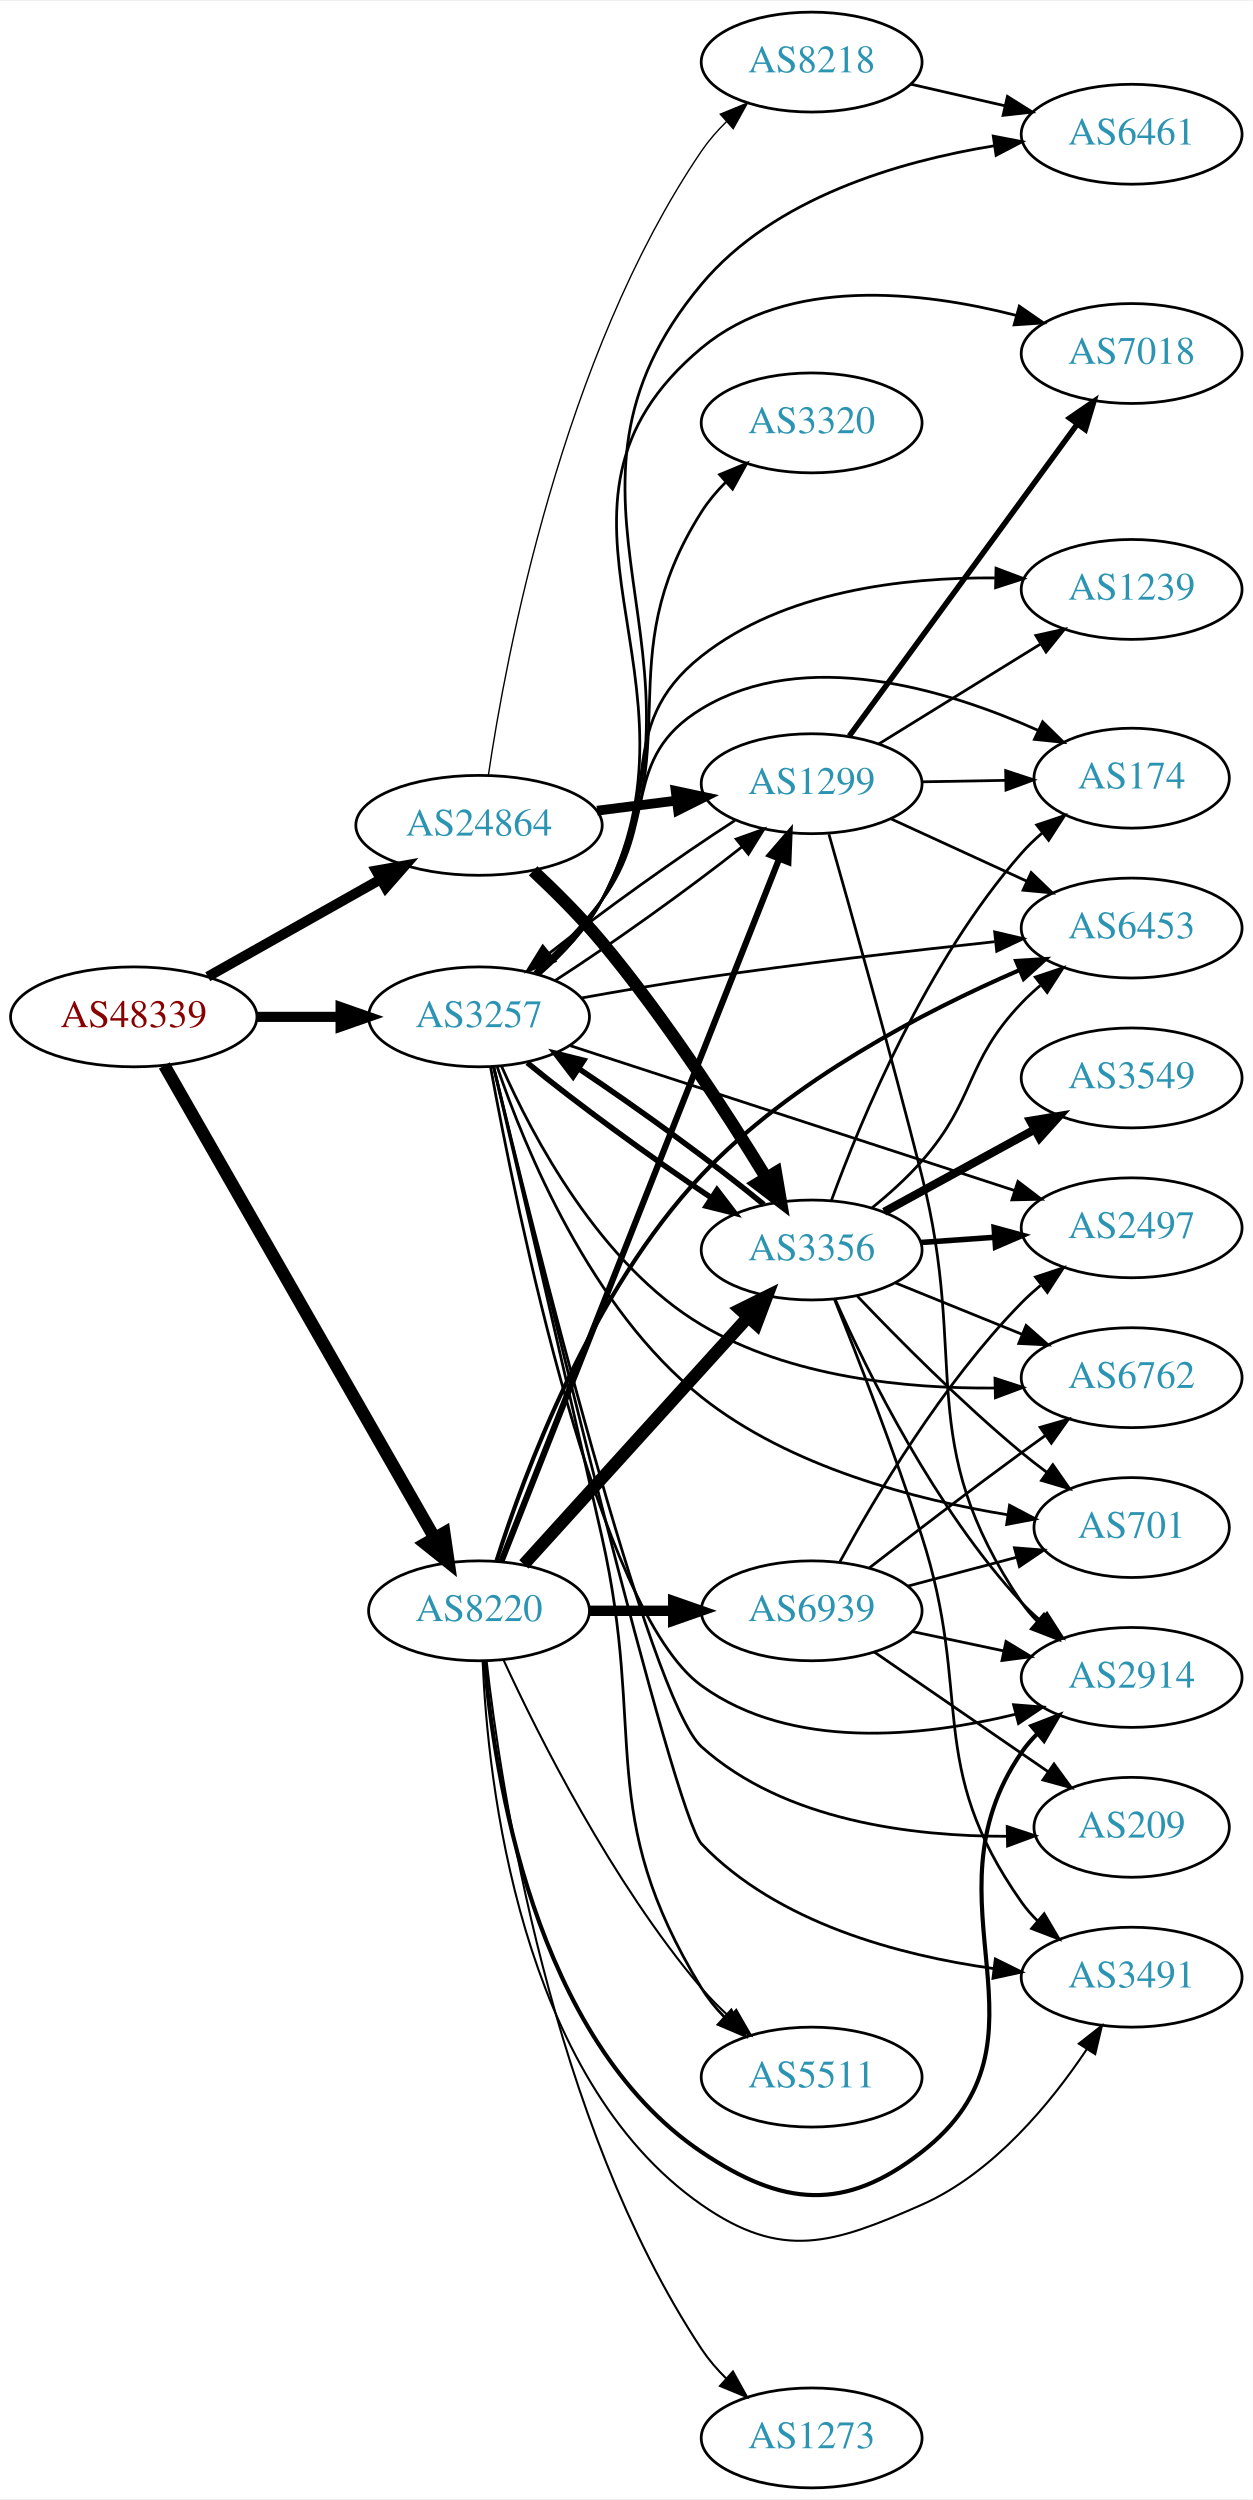
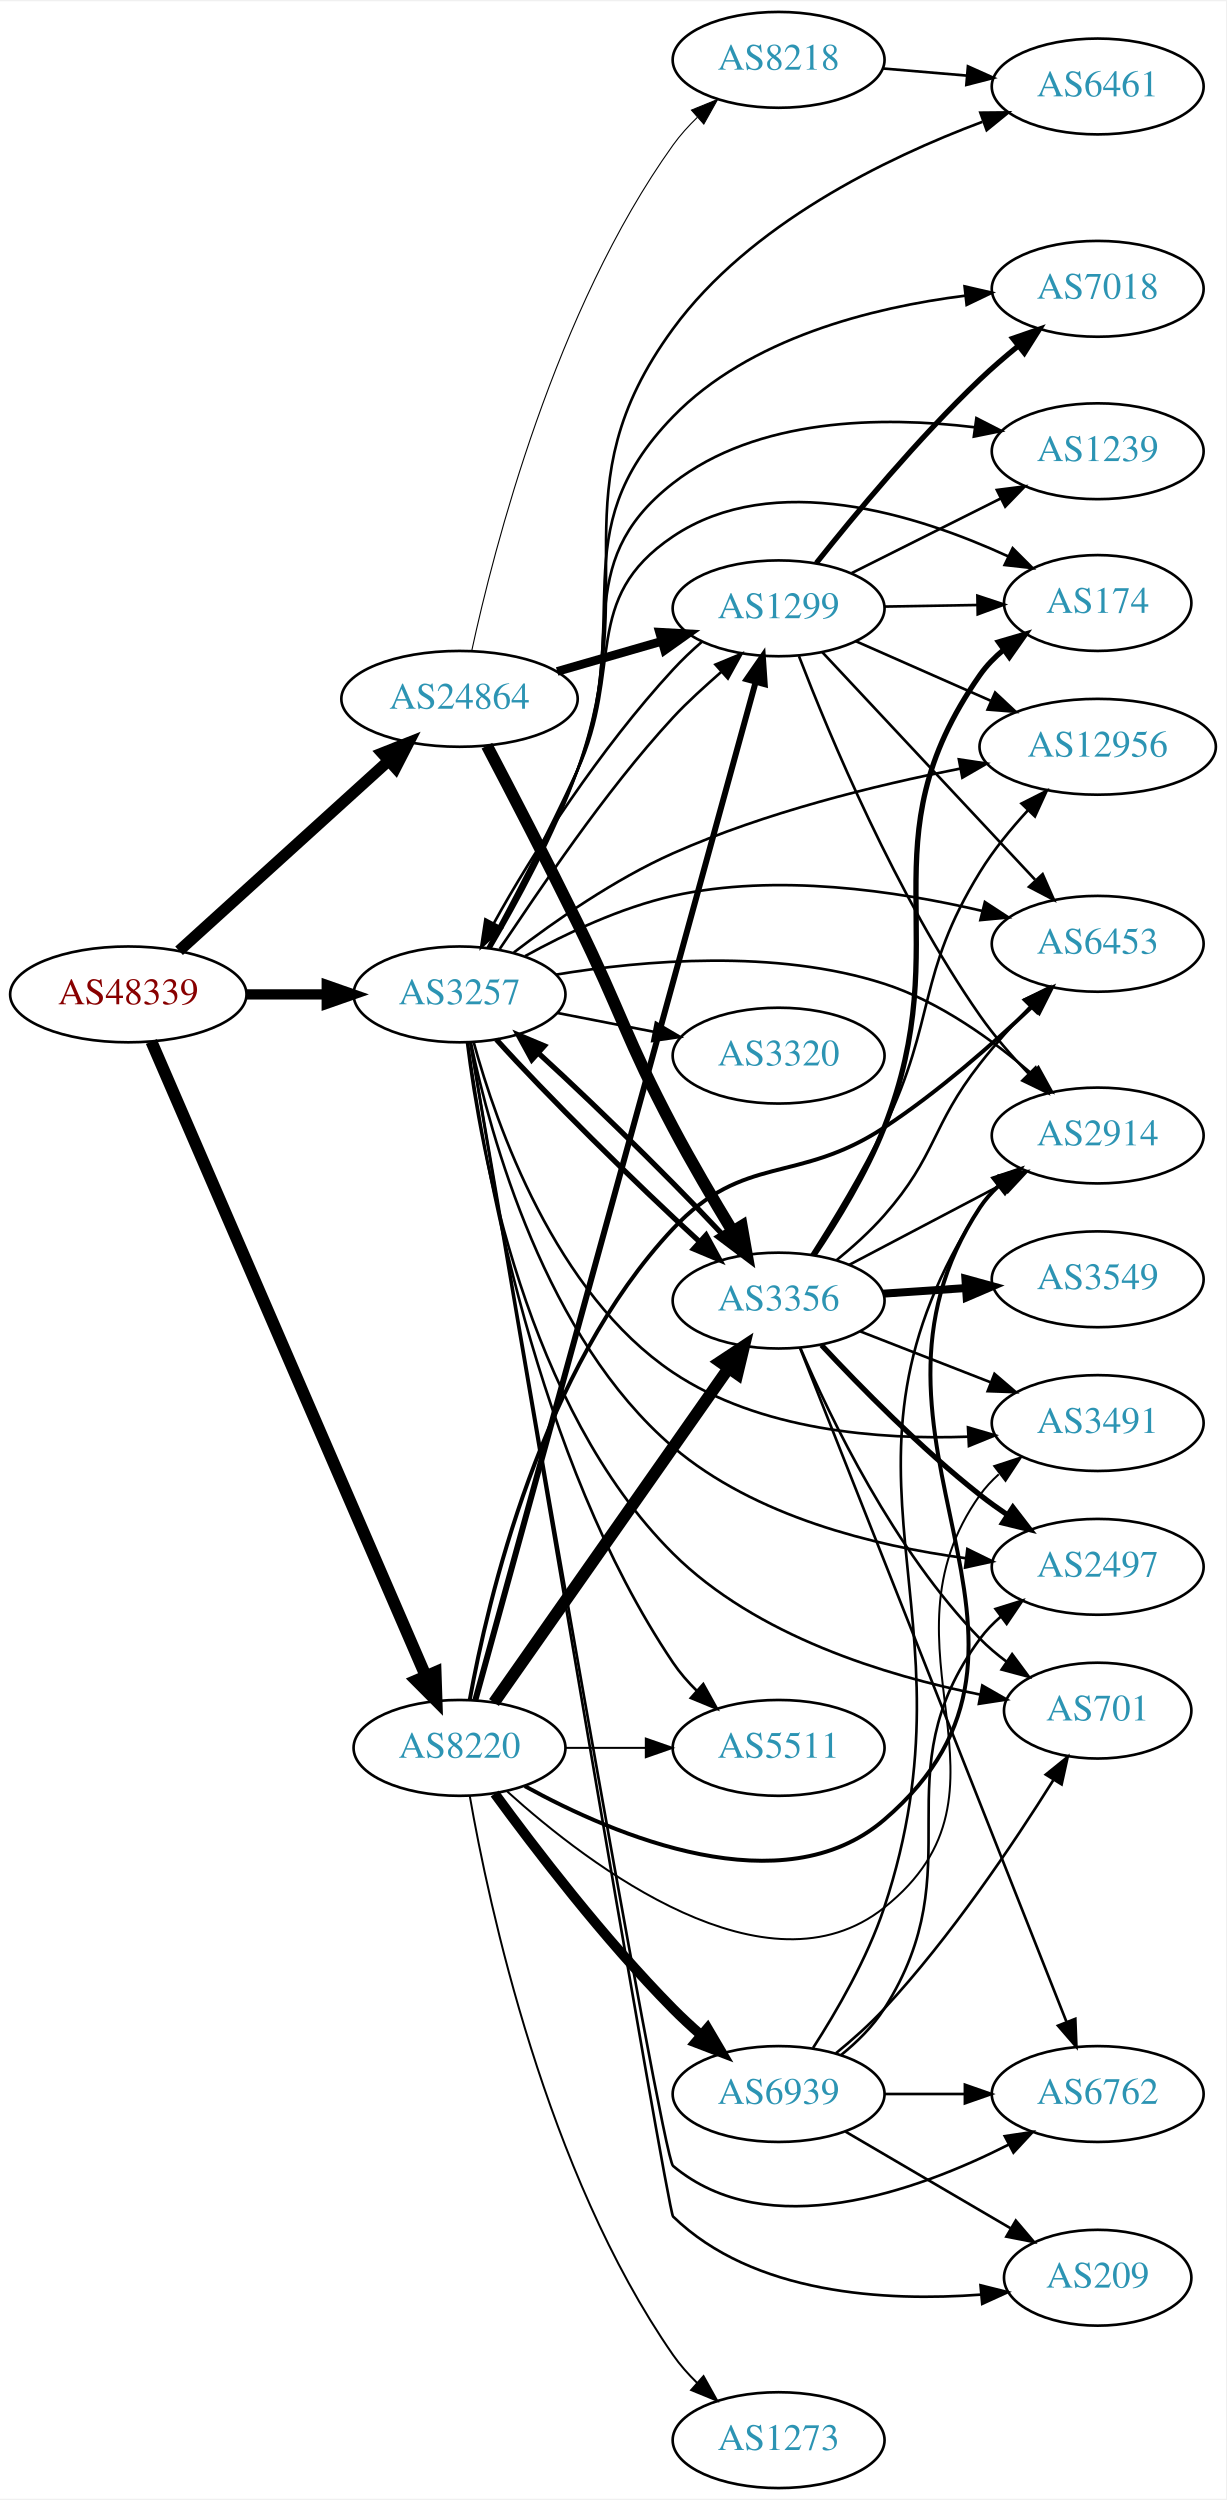
- <svg xmlns="http://www.w3.org/2000/svg" xmlns:xlink="http://www.w3.org/1999/xlink" width="451pt" height="900pt" viewBox="0.00 0.00 451.37 900.00">
-   <g id="graph0" class="graph" transform="scale(1 1) rotate(0) translate(4 896)">
-     <polygon fill="white" stroke="none" points="-4,4 -4,-896 447.37,-896 447.37,4 -4,4" />
+ <svg xmlns="http://www.w3.org/2000/svg" xmlns:xlink="http://www.w3.org/1999/xlink" width="460pt" height="938pt" viewBox="0.00 0.00 460.47 938.00">
+   <g id="graph0" class="graph" transform="scale(1 1) rotate(0) translate(4 934)">
+     <polygon fill="white" stroke="none" points="-4,4 -4,-934 456.469,-934 456.469,4 -4,4" />
    <g id="node1" class="node">
      <g id="a_node1">
        <a xlink:href="/asn/48339" xlink:title="AS48339 ~ Raiffeisen Rechenzentrum GmbH [AT]">
-           <ellipse fill="#ffffff" stroke="black" cx="44.196" cy="-530" rx="44.393" ry="18" />
-           <text text-anchor="middle" x="44.196" y="-526.3" font-family="Times,serif" font-size="14.00" fill="#880000">AS48339</text>
+           <ellipse fill="#ffffff" stroke="black" cx="44.196" cy="-561" rx="44.393" ry="18" />
+           <text text-anchor="middle" x="44.196" y="-557.3" font-family="Times,serif" font-size="14.00" fill="#880000">AS48339</text>
        </a>
      </g>
    </g>
    <g id="node2" class="node">
      <g id="a_node2">
        <a xlink:href="/asn/3257" xlink:title="AS3257 ~ GTT [DE]">
-           <ellipse fill="#ffffff" stroke="black" cx="168.588" cy="-530" rx="39.794" ry="18" />
-           <text text-anchor="middle" x="168.588" y="-526.3" font-family="Times,serif" font-size="14.00" fill="#2c94b3">AS3257</text>
+           <ellipse fill="#ffffff" stroke="black" cx="168.588" cy="-561" rx="39.794" ry="18" />
+           <text text-anchor="middle" x="168.588" y="-557.3" font-family="Times,serif" font-size="14.00" fill="#2c94b3">AS3257</text>
        </a>
      </g>
    </g>
    <g id="edge1" class="edge">
-       <path fill="none" stroke="black" stroke-width="3.643" d="M88.692,-530C98.381,-530 108.717,-530 118.61,-530" />
-       <polygon fill="black" stroke="black" stroke-width="3.643" points="118.713,-533.5 128.713,-530 118.713,-526.5 118.713,-533.5" />
+       <path fill="none" stroke="black" stroke-width="3.857" d="M88.692,-561C98.381,-561 108.717,-561 118.61,-561" />
+       <polygon fill="black" stroke="black" stroke-width="3.857" points="118.713,-564.5 128.713,-561 118.713,-557.5 118.713,-564.5" />
    </g>
    <g id="node3" class="node">
      <g id="a_node3">
        <a xlink:href="/asn/8220" xlink:title="AS8220 ~ COLT [GB]">
-           <ellipse fill="#ffffff" stroke="black" cx="168.588" cy="-316" rx="39.794" ry="18" />
-           <text text-anchor="middle" x="168.588" y="-312.3" font-family="Times,serif" font-size="14.00" fill="#2c94b3">AS8220</text>
+           <ellipse fill="#ffffff" stroke="black" cx="168.588" cy="-278" rx="39.794" ry="18" />
+           <text text-anchor="middle" x="168.588" y="-274.3" font-family="Times,serif" font-size="14.00" fill="#2c94b3">AS8220</text>
        </a>
      </g>
    </g>
    <g id="edge2" class="edge">
-       <path fill="none" stroke="black" stroke-width="4.5" d="M55.212,-512.487C76.692,-474.93 127.285,-386.469 152.606,-342.197" />
-       <polygon fill="black" stroke="black" stroke-width="4.5" points="156.059,-344.09 157.606,-333.454 149.223,-340.18 156.059,-344.09" />
+       <path fill="none" stroke="black" stroke-width="4.5" d="M52.852,-543.297C73.587,-495.353 130.94,-362.741 155.82,-305.212" />
+       <polygon fill="black" stroke="black" stroke-width="4.5" points="159.579,-306.438 159.935,-295.696 152.351,-303.312 159.579,-306.438" />
    </g>
    <g id="node4" class="node">
      <g id="a_node4">
        <a xlink:href="/asn/24864" xlink:title="AS24864 ~ Raiffeisen Informatik GmbH [AT]">
-           <ellipse fill="#ffffff" stroke="black" cx="168.588" cy="-599" rx="44.393" ry="18" />
-           <text text-anchor="middle" x="168.588" y="-595.3" font-family="Times,serif" font-size="14.00" fill="#2c94b3">AS24864</text>
+           <ellipse fill="#ffffff" stroke="black" cx="168.588" cy="-672" rx="44.393" ry="18" />
+           <text text-anchor="middle" x="168.588" y="-668.3" font-family="Times,serif" font-size="14.00" fill="#2c94b3">AS24864</text>
        </a>
      </g>
    </g>
    <g id="edge3" class="edge">
-       <path fill="none" stroke="black" stroke-width="3.643" d="M70.853,-544.465C88.968,-554.677 113.44,-568.473 133.237,-579.634" />
-       <polygon fill="black" stroke="black" stroke-width="3.643" points="131.535,-582.692 141.965,-584.554 134.972,-576.594 131.535,-582.692" />
+       <path fill="none" stroke="black" stroke-width="4.286" d="M63.255,-577.378C84.046,-596.233 118.35,-627.345 141.911,-648.713" />
+       <polygon fill="black" stroke="black" stroke-width="4.286" points="139.528,-651.614 149.455,-655.554 144.567,-646.059 139.528,-651.614" />
    </g>
    <g id="node5" class="node">
      <g id="a_node5">
-         <a xlink:href="/asn/1299" xlink:title="AS1299 ~ Telia Carrier [EU]">
-           <ellipse fill="#ffffff" stroke="black" cx="288.431" cy="-614" rx="39.794" ry="18" />
-           <text text-anchor="middle" x="288.431" y="-610.3" font-family="Times,serif" font-size="14.00" fill="#2c94b3">AS1299</text>
+         <a xlink:href="/asn/3491" xlink:title="AS3491 ~ PCCW Global, Inc. [US]">
+           <ellipse fill="#ffffff" stroke="black" cx="408.273" cy="-400" rx="39.794" ry="18" />
+           <text text-anchor="middle" x="408.273" y="-396.3" font-family="Times,serif" font-size="14.00" fill="#2c94b3">AS3491</text>
        </a>
      </g>
    </g>
    <g id="edge4" class="edge">
-       <path fill="none" stroke="black" d="M196.034,-543.111C216.223,-556.099 243.807,-575.82 263.377,-591.29" />
-       <polygon fill="black" stroke="black" points="261.249,-594.07 271.229,-597.627 265.646,-588.623 261.249,-594.07" />
+       <path fill="none" stroke="black" d="M173.917,-543.017C182.424,-511.951 204.474,-448.712 248.784,-419 281.22,-397.25 325.972,-393.689 359.651,-394.881" />
+       <polygon fill="black" stroke="black" points="359.558,-398.381 369.722,-395.389 359.911,-391.39 359.558,-398.381" />
    </g>
    <g id="node6" class="node">
      <g id="a_node6">
+         <a xlink:href="/asn/2914" xlink:title="AS2914 ~ NTT America, Inc. [US]">
+           <ellipse fill="#ffffff" stroke="black" cx="408.273" cy="-508" rx="39.794" ry="18" />
+           <text text-anchor="middle" x="408.273" y="-504.3" font-family="Times,serif" font-size="14.00" fill="#2c94b3">AS2914</text>
+         </a>
+       </g>
+     </g>
+     <g id="edge5" class="edge">
+       <path fill="none" stroke="black" d="M204.854,-568.438C237.618,-573.837 287.342,-578.135 328.077,-565 348.891,-558.289 368.852,-543.851 383.527,-531.187" />
+       <polygon fill="black" stroke="black" points="385.997,-533.674 391.109,-524.394 381.325,-528.461 385.997,-533.674" />
+     </g>
+     <g id="node7" class="node">
+       <g id="a_node7">
+         <a xlink:href="/asn/7018" xlink:title="AS7018 ~ AT&amp;T Services, Inc. [US]">
+           <ellipse fill="#ffffff" stroke="black" cx="408.273" cy="-826" rx="39.794" ry="18" />
+           <text text-anchor="middle" x="408.273" y="-822.3" font-family="Times,serif" font-size="14.00" fill="#2c94b3">AS7018</text>
+         </a>
+       </g>
+     </g>
+     <g id="edge6" class="edge">
+       <path fill="none" stroke="black" d="M179.982,-578.519C189.523,-595.172 203.542,-621.146 212.784,-645 234.909,-702.102 206.131,-734.059 248.784,-778 277.398,-807.478 323.449,-819.003 358.555,-823.433" />
+       <polygon fill="black" stroke="black" points="358.279,-826.923 368.604,-824.548 359.051,-819.966 358.279,-826.923" />
+     </g>
+     <g id="node8" class="node">
+       <g id="a_node8">
+         <a xlink:href="/asn/6762" xlink:title="AS6762 ~ TELECOM ITALIA SPARKLE S.p.A. [IT]">
+           <ellipse fill="#ffffff" stroke="black" cx="408.273" cy="-148" rx="39.794" ry="18" />
+           <text text-anchor="middle" x="408.273" y="-144.3" font-family="Times,serif" font-size="14.00" fill="#2c94b3">AS6762</text>
+         </a>
+       </g>
+     </g>
+     <g id="edge7" class="edge">
+       <path fill="none" stroke="black" d="M172.654,-543.087C186.722,-460.988 244.602,-124.497 248.784,-121 284.167,-91.417 339.901,-111.271 374.975,-129.068" />
+       <polygon fill="black" stroke="black" points="373.376,-132.182 383.853,-133.753 376.643,-125.991 373.376,-132.182" />
+     </g>
+     <g id="node9" class="node">
+       <g id="a_node9">
+         <a xlink:href="/asn/1239" xlink:title="AS1239 ~ Sprint [US]">
+           <ellipse fill="#ffffff" stroke="black" cx="408.273" cy="-765" rx="39.794" ry="18" />
+           <text text-anchor="middle" x="408.273" y="-761.3" font-family="Times,serif" font-size="14.00" fill="#2c94b3">AS1239</text>
+         </a>
+       </g>
+     </g>
+     <g id="edge8" class="edge">
+       <path fill="none" stroke="black" d="M179.491,-578.324C188.813,-595.053 202.797,-621.27 212.784,-645 232.411,-691.635 208.885,-721.886 248.784,-753 280.435,-777.682 327.284,-778.19 361.842,-774.027" />
+       <polygon fill="black" stroke="black" points="362.714,-777.44 372.142,-772.606 361.758,-770.505 362.714,-777.44" />
+     </g>
+     <g id="node10" class="node">
+       <g id="a_node10">
        <a xlink:href="/asn/3356" xlink:title="AS3356 ~ Level 3 Parent, LLC [US]">
          <ellipse fill="#ffffff" stroke="black" cx="288.431" cy="-446" rx="39.794" ry="18" />
          <text text-anchor="middle" x="288.431" y="-442.3" font-family="Times,serif" font-size="14.00" fill="#2c94b3">AS3356</text>
        </a>
      </g>
    </g>
-     <g id="edge5" class="edge">
-       <path fill="none" stroke="black" stroke-width="2" d="M185.974,-513.475C203.058,-499.366 230.358,-479.443 252.338,-464.781" />
-       <polygon fill="black" stroke="black" stroke-width="2" points="254.332,-467.659 260.773,-459.247 250.492,-461.806 254.332,-467.659" />
-     </g>
-     <g id="node7" class="node">
-       <g id="a_node7">
-         <a xlink:href="/asn/2497" xlink:title="AS2497 ~ Internet Initiative Japan Inc. [JP]">
-           <ellipse fill="#ffffff" stroke="black" cx="403.724" cy="-454" rx="39.794" ry="18" />
-           <text text-anchor="middle" x="403.724" y="-450.3" font-family="Times,serif" font-size="14.00" fill="#2c94b3">AS2497</text>
-         </a>
-       </g>
-     </g>
-     <g id="edge6" class="edge">
-       <path fill="none" stroke="black" d="M201.516,-519.592C243.109,-506.033 315.895,-482.305 361.585,-467.411" />
-       <polygon fill="black" stroke="black" points="362.759,-470.71 371.182,-464.282 360.589,-464.054 362.759,-470.71" />
-     </g>
-     <g id="node8" class="node">
-       <g id="a_node8">
-         <a xlink:href="/asn/209" xlink:title="AS209 ~ CenturyLink Communications, LLC [US]">
-           <ellipse fill="#ffffff" stroke="black" cx="403.724" cy="-238" rx="35.194" ry="18" />
-           <text text-anchor="middle" x="403.724" y="-234.3" font-family="Times,serif" font-size="14.00" fill="#2c94b3">AS209</text>
-         </a>
-       </g>
-     </g>
-     <g id="edge7" class="edge">
-       <path fill="none" stroke="black" d="M173.847,-512.068C187.416,-455.574 229.857,-284.016 248.784,-267 278.477,-240.307 324.741,-234.692 358.805,-234.759" />
-       <polygon fill="black" stroke="black" points="358.89,-238.261 368.953,-234.945 359.019,-231.262 358.89,-238.261" />
-     </g>
-     <g id="node9" class="node">
-       <g id="a_node9">
-         <a xlink:href="/asn/174" xlink:title="AS174 ~ Cogent Communications [US]">
-           <ellipse fill="#ffffff" stroke="black" cx="403.724" cy="-616" rx="35.194" ry="18" />
-           <text text-anchor="middle" x="403.724" y="-612.3" font-family="Times,serif" font-size="14.00" fill="#2c94b3">AS174</text>
-         </a>
-       </g>
-     </g>
-     <g id="edge8" class="edge">
-       <path fill="none" stroke="black" d="M188.572,-545.999C196.644,-553.391 205.787,-562.605 212.784,-572 233.446,-599.741 219.205,-623.069 248.784,-641 285.979,-663.547 337.11,-647.953 370.041,-633.207" />
-       <polygon fill="black" stroke="black" points="371.659,-636.314 379.23,-628.903 368.69,-629.975 371.659,-636.314" />
-     </g>
-     <g id="node10" class="node">
-       <g id="a_node10">
-         <a xlink:href="/asn/6461" xlink:title="AS6461 ~ Zayo Bandwidth [US]">
-           <ellipse fill="#ffffff" stroke="black" cx="403.724" cy="-848" rx="39.794" ry="18" />
-           <text text-anchor="middle" x="403.724" y="-844.3" font-family="Times,serif" font-size="14.00" fill="#2c94b3">AS6461</text>
-         </a>
-       </g>
-     </g>
    <g id="edge9" class="edge">
-       <path fill="none" stroke="black" d="M190.527,-545.443C198.747,-552.605 207.47,-561.795 212.784,-572 258.951,-660.655 184.614,-717.363 248.784,-794 274.766,-825.03 319.705,-838.243 354.343,-843.863" />
-       <polygon fill="black" stroke="black" points="353.871,-847.331 364.272,-845.315 354.883,-840.404 353.871,-847.331" />
+       <path fill="none" stroke="black" stroke-width="2" d="M182.424,-544.072C200.617,-523.804 234.397,-490.344 258.737,-468.113" />
+       <polygon fill="black" stroke="black" stroke-width="2" points="261.19,-470.614 266.277,-461.32 256.505,-465.413 261.19,-470.614" />
    </g>
    <g id="node11" class="node">
      <g id="a_node11">
-         <a xlink:href="/asn/3491" xlink:title="AS3491 ~ PCCW Global, Inc. [US]">
-           <ellipse fill="#ffffff" stroke="black" cx="403.724" cy="-184" rx="39.794" ry="18" />
-           <text text-anchor="middle" x="403.724" y="-180.3" font-family="Times,serif" font-size="14.00" fill="#2c94b3">AS3491</text>
+         <a xlink:href="/asn/12956" xlink:title="AS12956 ~ TELXIUS [ES]">
+           <ellipse fill="#ffffff" stroke="black" cx="408.273" cy="-654" rx="44.393" ry="18" />
+           <text text-anchor="middle" x="408.273" y="-650.3" font-family="Times,serif" font-size="14.00" fill="#2c94b3">AS12956</text>
        </a>
      </g>
    </g>
    <g id="edge10" class="edge">
-       <path fill="none" stroke="black" d="M173.843,-512.089C188.819,-449.313 238.737,-242.483 248.784,-232 276.081,-203.518 319.973,-191.848 353.918,-187.112" />
-       <polygon fill="black" stroke="black" points="354.608,-190.553 364.103,-185.853 353.75,-183.606 354.608,-190.553" />
+       <path fill="none" stroke="black" d="M188.982,-576.753C204.369,-588.543 226.866,-604.251 248.784,-614 283.295,-629.349 324.761,-639.55 356.622,-645.807" />
+       <polygon fill="black" stroke="black" points="356.13,-649.276 366.608,-647.702 357.435,-642.399 356.13,-649.276" />
    </g>
    <g id="node12" class="node">
      <g id="a_node12">
-         <a xlink:href="/asn/701" xlink:title="AS701 ~ UUNET [US]">
-           <ellipse fill="#ffffff" stroke="black" cx="403.724" cy="-346" rx="35.194" ry="18" />
-           <text text-anchor="middle" x="403.724" y="-342.3" font-family="Times,serif" font-size="14.00" fill="#2c94b3">AS701</text>
+         <a xlink:href="/asn/6453" xlink:title="AS6453 ~ TATA COMMUNICATIONS (AMERICA) INC [US]">
+           <ellipse fill="#ffffff" stroke="black" cx="408.273" cy="-580" rx="39.794" ry="18" />
+           <text text-anchor="middle" x="408.273" y="-576.3" font-family="Times,serif" font-size="14.00" fill="#2c94b3">AS6453</text>
        </a>
      </g>
    </g>
    <g id="edge11" class="edge">
-       <path fill="none" stroke="black" d="M175.141,-512.003C185.099,-482.707 208.779,-424.792 248.784,-393 280.605,-367.713 325.961,-355.988 359.2,-350.577" />
-       <polygon fill="black" stroke="black" points="359.728,-354.037 369.098,-349.093 358.689,-347.115 359.728,-354.037" />
+       <path fill="none" stroke="black" d="M193.221,-575.386C208.474,-583.808 229.08,-593.624 248.784,-598 287.57,-606.613 332.662,-599.919 364.809,-592.369" />
+       <polygon fill="black" stroke="black" points="365.9,-595.704 374.768,-589.906 364.22,-588.909 365.9,-595.704" />
    </g>
    <g id="node13" class="node">
      <g id="a_node13">
-         <a xlink:href="/asn/7018" xlink:title="AS7018 ~ AT&amp;T Services, Inc. [US]">
-           <ellipse fill="#ffffff" stroke="black" cx="403.724" cy="-769" rx="39.794" ry="18" />
-           <text text-anchor="middle" x="403.724" y="-765.3" font-family="Times,serif" font-size="14.00" fill="#2c94b3">AS7018</text>
+         <a xlink:href="/asn/3320" xlink:title="AS3320 ~ DTAG [DE]">
+           <ellipse fill="#ffffff" stroke="black" cx="288.431" cy="-538" rx="39.794" ry="18" />
+           <text text-anchor="middle" x="288.431" y="-534.3" font-family="Times,serif" font-size="14.00" fill="#2c94b3">AS3320</text>
        </a>
      </g>
    </g>
    <g id="edge12" class="edge">
-       <path fill="none" stroke="black" d="M190.436,-545.49C198.642,-552.661 207.377,-561.844 212.784,-572 255.021,-651.338 179.804,-713.379 248.784,-771 279.87,-796.966 328.095,-791.49 362.275,-782.697" />
-       <polygon fill="black" stroke="black" points="363.249,-786.059 371.957,-780.024 361.386,-779.312 363.249,-786.059" />
+       <path fill="none" stroke="black" d="M205.265,-554.037C216.696,-551.806 229.518,-549.303 241.572,-546.951" />
+       <polygon fill="black" stroke="black" points="242.325,-550.37 251.469,-545.019 240.984,-543.499 242.325,-550.37" />
    </g>
    <g id="node14" class="node">
      <g id="a_node14">
-         <a xlink:href="/asn/1239" xlink:title="AS1239 ~ Sprint [US]">
-           <ellipse fill="#ffffff" stroke="black" cx="403.724" cy="-684" rx="39.794" ry="18" />
-           <text text-anchor="middle" x="403.724" y="-680.3" font-family="Times,serif" font-size="14.00" fill="#2c94b3">AS1239</text>
+         <a xlink:href="/asn/174" xlink:title="AS174 ~ Cogent Communications [US]">
+           <ellipse fill="#ffffff" stroke="black" cx="408.273" cy="-708" rx="35.194" ry="18" />
+           <text text-anchor="middle" x="408.273" y="-704.3" font-family="Times,serif" font-size="14.00" fill="#2c94b3">AS174</text>
        </a>
      </g>
    </g>
    <g id="edge13" class="edge">
-       <path fill="none" stroke="black" d="M188.992,-545.701C197.141,-553.038 206.229,-562.291 212.784,-572 236.431,-607.022 215.625,-633.806 248.784,-660 278.375,-683.374 321.39,-688.408 354.432,-688.145" />
-       <polygon fill="black" stroke="black" points="354.87,-691.635 364.78,-687.89 354.697,-684.637 354.87,-691.635" />
+       <path fill="none" stroke="black" d="M179.139,-578.479C188.207,-595.32 202.013,-621.616 212.784,-645 230.463,-683.381 213.7,-709.446 248.784,-733 286.519,-758.333 340.533,-741.219 374.747,-725.474" />
+       <polygon fill="black" stroke="black" points="376.343,-728.591 383.843,-721.106 373.313,-722.281 376.343,-728.591" />
    </g>
    <g id="node15" class="node">
      <g id="a_node15">
-         <a xlink:href="/asn/6453" xlink:title="AS6453 ~ TATA COMMUNICATIONS (AMERICA) INC [US]">
-           <ellipse fill="#ffffff" stroke="black" cx="403.724" cy="-562" rx="39.794" ry="18" />
-           <text text-anchor="middle" x="403.724" y="-558.3" font-family="Times,serif" font-size="14.00" fill="#2c94b3">AS6453</text>
+         <a xlink:href="/asn/209" xlink:title="AS209 ~ CenturyLink Communications, LLC [US]">
+           <ellipse fill="#ffffff" stroke="black" cx="408.273" cy="-79" rx="35.194" ry="18" />
+           <text text-anchor="middle" x="408.273" y="-75.3" font-family="Times,serif" font-size="14.00" fill="#2c94b3">AS209</text>
        </a>
      </g>
    </g>
    <g id="edge14" class="edge">
-       <path fill="none" stroke="black" d="M205.392,-536.788C218.956,-539.238 234.555,-541.912 248.784,-544 284.03,-549.171 323.992,-553.808 354.365,-557.08" />
-       <polygon fill="black" stroke="black" points="354.37,-560.6 364.685,-558.179 355.112,-553.64 354.37,-560.6" />
+       <path fill="none" stroke="black" d="M172.606,-543.091C186.849,-458.618 246.743,-103.988 248.784,-102 278.883,-72.696 328.658,-69.97 364.4,-72.657" />
+       <polygon fill="black" stroke="black" points="364.264,-76.16 374.542,-73.591 364.905,-69.189 364.264,-76.16" />
    </g>
    <g id="node16" class="node">
      <g id="a_node16">
-         <a xlink:href="/asn/5511" xlink:title="AS5511 ~ Orange S.A. [FR]">
-           <ellipse fill="#ffffff" stroke="black" cx="288.431" cy="-148" rx="39.794" ry="18" />
-           <text text-anchor="middle" x="288.431" y="-144.3" font-family="Times,serif" font-size="14.00" fill="#2c94b3">AS5511</text>
+         <a xlink:href="/asn/2497" xlink:title="AS2497 ~ Internet Initiative Japan Inc. [JP]">
+           <ellipse fill="#ffffff" stroke="black" cx="408.273" cy="-346" rx="39.794" ry="18" />
+           <text text-anchor="middle" x="408.273" y="-342.3" font-family="Times,serif" font-size="14.00" fill="#2c94b3">AS2497</text>
        </a>
      </g>
    </g>
    <g id="edge15" class="edge">
-       <path fill="none" stroke="black" d="M173.816,-511.961C181.617,-478.618 198.76,-405.077 212.784,-343 229.133,-270.634 210.114,-243.315 248.784,-180 251.032,-176.32 253.855,-172.867 256.947,-169.69" />
-       <polygon fill="black" stroke="black" points="259.471,-172.125 264.507,-162.804 254.757,-166.951 259.471,-172.125" />
+       <path fill="none" stroke="black" d="M172.87,-542.856C180.123,-508.078 200.831,-431.863 248.784,-391 279.464,-364.856 324.393,-353.859 358.586,-349.256" />
+       <polygon fill="black" stroke="black" points="359.316,-352.693 368.826,-348.023 358.479,-345.743 359.316,-352.693" />
    </g>
    <g id="node17" class="node">
      <g id="a_node17">
-         <a xlink:href="/asn/2914" xlink:title="AS2914 ~ NTT America, Inc. [US]">
-           <ellipse fill="#ffffff" stroke="black" cx="403.724" cy="-292" rx="39.794" ry="18" />
-           <text text-anchor="middle" x="403.724" y="-288.3" font-family="Times,serif" font-size="14.00" fill="#2c94b3">AS2914</text>
+         <a xlink:href="/asn/701" xlink:title="AS701 ~ UUNET [US]">
+           <ellipse fill="#ffffff" stroke="black" cx="408.273" cy="-292" rx="35.194" ry="18" />
+           <text text-anchor="middle" x="408.273" y="-288.3" font-family="Times,serif" font-size="14.00" fill="#2c94b3">AS701</text>
        </a>
      </g>
    </g>
    <g id="edge16" class="edge">
-       <path fill="none" stroke="black" d="M172.712,-512.079C182.031,-460.918 211.327,-316.119 248.784,-289 281.16,-265.56 328.235,-270.526 361.792,-278.712" />
-       <polygon fill="black" stroke="black" points="361.179,-282.17 371.741,-281.328 362.959,-275.4 361.179,-282.17" />
+       <path fill="none" stroke="black" d="M171.409,-542.843C176.374,-502.745 193.701,-405.85 248.784,-351 279.934,-319.983 328.858,-305.066 364.112,-298.026" />
+       <polygon fill="black" stroke="black" points="364.931,-301.433 374.122,-296.163 363.651,-294.552 364.931,-301.433" />
    </g>
    <g id="node18" class="node">
      <g id="a_node18">
-         <a xlink:href="/asn/6762" xlink:title="AS6762 ~ TELECOM ITALIA SPARKLE S.p.A. [IT]">
-           <ellipse fill="#ffffff" stroke="black" cx="403.724" cy="-400" rx="39.794" ry="18" />
-           <text text-anchor="middle" x="403.724" y="-396.3" font-family="Times,serif" font-size="14.00" fill="#2c94b3">AS6762</text>
+         <a xlink:href="/asn/6461" xlink:title="AS6461 ~ Zayo Bandwidth [US]">
+           <ellipse fill="#ffffff" stroke="black" cx="408.273" cy="-902" rx="39.794" ry="18" />
+           <text text-anchor="middle" x="408.273" y="-898.3" font-family="Times,serif" font-size="14.00" fill="#2c94b3">AS6461</text>
        </a>
      </g>
    </g>
    <g id="edge17" class="edge">
-       <path fill="none" stroke="black" d="M176.703,-512.223C187.891,-486.818 212.169,-440.796 248.784,-419 280.521,-400.108 322.438,-396.005 354.518,-396.268" />
-       <polygon fill="black" stroke="black" points="354.486,-399.768 364.562,-396.493 354.643,-392.77 354.486,-399.768" />
+       <path fill="none" stroke="black" d="M180.26,-578.415C189.999,-594.995 204.15,-620.919 212.784,-645 238.264,-716.063 204.212,-750.07 248.784,-811 277.465,-850.207 328.529,-875.067 364.944,-888.716" />
+       <polygon fill="black" stroke="black" points="364.202,-892.169 374.796,-892.272 366.578,-885.585 364.202,-892.169" />
    </g>
    <g id="node19" class="node">
      <g id="a_node19">
-         <a xlink:href="/asn/3320" xlink:title="AS3320 ~ DTAG [DE]">
-           <ellipse fill="#ffffff" stroke="black" cx="288.431" cy="-744" rx="39.794" ry="18" />
-           <text text-anchor="middle" x="288.431" y="-740.3" font-family="Times,serif" font-size="14.00" fill="#2c94b3">AS3320</text>
+         <a xlink:href="/asn/1299" xlink:title="AS1299 ~ Telia Carrier [EU]">
+           <ellipse fill="#ffffff" stroke="black" cx="288.431" cy="-706" rx="39.794" ry="18" />
+           <text text-anchor="middle" x="288.431" y="-702.3" font-family="Times,serif" font-size="14.00" fill="#2c94b3">AS1299</text>
        </a>
      </g>
    </g>
    <g id="edge18" class="edge">
-       <path fill="none" stroke="black" d="M189.636,-545.298C197.904,-552.56 206.907,-561.866 212.784,-572 245.017,-627.576 214.362,-657.754 248.784,-712 251.213,-715.827 254.251,-719.42 257.55,-722.717" />
-       <polygon fill="black" stroke="black" points="255.269,-725.372 265.054,-729.434 259.938,-720.157 255.269,-725.372" />
-     </g>
-     <g id="edge29" class="edge">
-       <path fill="none" stroke="black" stroke-width="2.25" d="M176.607,-333.749C196.42,-383.852 252.882,-526.633 276.663,-586.771" />
-       <polygon fill="black" stroke="black" stroke-width="2.25" points="273.517,-588.332 280.449,-596.344 280.026,-585.758 273.517,-588.332" />
+       <path fill="none" stroke="black" d="M183.68,-578.067C198.353,-599.732 222.79,-636.83 248.784,-665 254.267,-670.942 260.854,-676.781 267.024,-682.241" />
+       <polygon fill="black" stroke="black" points="264.715,-684.872 274.502,-688.931 269.383,-679.655 264.715,-684.872" />
+     </g>
+     <g id="node20" class="node">
+       <g id="a_node20">
+         <a xlink:href="/asn/5511" xlink:title="AS5511 ~ Orange S.A. [FR]">
+           <ellipse fill="#ffffff" stroke="black" cx="288.431" cy="-278" rx="39.794" ry="18" />
+           <text text-anchor="middle" x="288.431" y="-274.3" font-family="Times,serif" font-size="14.00" fill="#2c94b3">AS5511</text>
+         </a>
+       </g>
+     </g>
+     <g id="edge19" class="edge">
+       <path fill="none" stroke="black" d="M171.75,-542.753C177.636,-499.136 197.118,-386.763 248.784,-310 251.315,-306.24 254.414,-302.686 257.744,-299.411" />
+       <polygon fill="black" stroke="black" points="260.131,-301.972 265.277,-292.712 255.479,-296.742 260.131,-301.972" />
+     </g>
+     <g id="edge35" class="edge">
+       <path fill="none" stroke="black" stroke-width="0.75" d="M186.542,-261.6C217.509,-233.65 284.076,-183.047 328.077,-218 383.454,-261.989 322.974,-315.448 364.077,-373 366.082,-375.807 368.478,-378.385 371.1,-380.739" />
+       <polygon fill="black" stroke="black" stroke-width="0.75" points="369.406,-383.849 379.479,-387.134 373.653,-378.284 369.406,-383.849" />
+     </g>
+     <g id="edge32" class="edge">
+       <path fill="none" stroke="black" stroke-width="1.5" d="M193.106,-263.638C227.057,-244.954 289.903,-218.336 328.077,-251 406.693,-318.268 307.054,-394.665 364.077,-481 365.978,-483.878 368.302,-486.506 370.877,-488.893" />
+       <polygon fill="black" stroke="black" stroke-width="1.5" points="369.133,-491.97 379.178,-495.341 373.427,-486.442 369.133,-491.97" />
    </g>
    <g id="edge30" class="edge">
-       <path fill="none" stroke="black" stroke-width="4.5" d="M184.753,-332.729C205.259,-355.351 241.964,-395.842 265.482,-421.786" />
-       <polygon fill="black" stroke="black" stroke-width="4.5" points="262.691,-424.571 272.324,-429.335 268.526,-419.282 262.691,-424.571" />
+       <path fill="none" stroke="black" stroke-width="4.5" d="M181.536,-295.033C202.358,-324.717 245.388,-386.062 269.699,-420.721" />
+       <polygon fill="black" stroke="black" stroke-width="4.5" points="266.485,-422.996 275.451,-428.922 272.932,-418.474 266.485,-422.996" />
    </g>
    <g id="edge34" class="edge">
-       <path fill="none" stroke="black" stroke-width="0.75" d="M169.893,-297.873C171.713,-255.059 182.948,-147.836 248.784,-102 277.707,-81.864 295.844,-87.754 328.077,-102 353.883,-113.405 374.606,-138.626 387.609,-158.106" />
-       <polygon fill="black" stroke="black" stroke-width="0.75" points="384.694,-160.044 393.03,-166.582 390.591,-156.272 384.694,-160.044" />
-     </g>
-     <g id="edge28" class="edge">
-       <path fill="none" stroke="black" stroke-width="1.5" d="M174.881,-334.014C184.879,-365.47 209.165,-431.055 248.784,-473 281.004,-507.111 329.231,-532.091 363.099,-546.757" />
-       <polygon fill="black" stroke="black" stroke-width="1.5" points="362.105,-550.137 372.679,-550.798 364.825,-543.687 362.105,-550.137" />
-     </g>
-     <g id="edge32" class="edge">
-       <path fill="none" stroke="black" stroke-width="0.75" d="M177.347,-298.434C189.873,-271.246 216.449,-218.137 248.784,-180 251.781,-176.466 255.2,-173.019 258.738,-169.776" />
-       <polygon fill="black" stroke="black" stroke-width="0.75" points="261.258,-172.224 266.552,-163.046 256.69,-166.92 261.258,-172.224" />
+       <path fill="none" stroke="black" stroke-width="1.5" d="M172.41,-295.944C179.152,-333.358 199.463,-420.569 248.784,-473 275.56,-501.465 295.428,-489.525 328.077,-511 348.187,-524.227 368.613,-542.157 383.683,-556.425" />
+       <polygon fill="black" stroke="black" stroke-width="1.5" points="381.413,-559.097 391.046,-563.507 386.266,-554.052 381.413,-559.097" />
+     </g>
+     <g id="edge33" class="edge">
+       <path fill="none" stroke="black" stroke-width="2.25" d="M174.502,-295.846C192.844,-362.466 257.403,-596.94 279.75,-678.102" />
+       <polygon fill="black" stroke="black" stroke-width="2.25" points="276.467,-679.366 282.496,-688.078 283.216,-677.508 276.467,-679.366" />
    </g>
    <g id="edge31" class="edge">
-       <path fill="none" stroke="black" stroke-width="1.5" d="M170.597,-297.948C173.925,-257.873 188.162,-161.811 248.784,-121 278.019,-101.32 300.3,-99.312 328.077,-121 380.075,-161.599 326.666,-210.664 364.077,-265 365.731,-267.402 367.673,-269.658 369.79,-271.762" />
-       <polygon fill="black" stroke="black" stroke-width="1.5" points="367.62,-274.511 377.505,-278.325 372.156,-269.179 367.62,-274.511" />
-     </g>
-     <g id="node21" class="node">
-       <g id="a_node21">
-         <a xlink:href="/asn/6939" xlink:title="AS6939 ~ Hurricane Electric LLC [US]">
-           <ellipse fill="#ffffff" stroke="black" cx="288.431" cy="-316" rx="39.794" ry="18" />
-           <text text-anchor="middle" x="288.431" y="-312.3" font-family="Times,serif" font-size="14.00" fill="#2c94b3">AS6939</text>
-         </a>
-       </g>
-     </g>
-     <g id="edge33" class="edge">
-       <path fill="none" stroke="black" stroke-width="3.75" d="M208.501,-316C218.054,-316 228.404,-316 238.367,-316" />
-       <polygon fill="black" stroke="black" stroke-width="3.75" points="238.559,-319.5 248.559,-316 238.559,-312.5 238.559,-319.5" />
+       <path fill="none" stroke="black" stroke-width="0.75" d="M208.501,-278C218.054,-278 228.404,-278 238.367,-278" />
+       <polygon fill="black" stroke="black" stroke-width="0.75" points="238.559,-281.5 248.559,-278 238.559,-274.5 238.559,-281.5" />
    </g>
    <g id="node22" class="node">
      <g id="a_node22">
+         <a xlink:href="/asn/6939" xlink:title="AS6939 ~ Hurricane Electric LLC [US]">
+           <ellipse fill="#ffffff" stroke="black" cx="288.431" cy="-148" rx="39.794" ry="18" />
+           <text text-anchor="middle" x="288.431" y="-144.3" font-family="Times,serif" font-size="14.00" fill="#2c94b3">AS6939</text>
+         </a>
+       </g>
+     </g>
+     <g id="edge36" class="edge">
+       <path fill="none" stroke="black" stroke-width="3.75" d="M181.808,-260.849C196.609,-240.582 222.8,-206.296 248.784,-180 252.041,-176.704 255.612,-173.397 259.228,-170.225" />
+       <polygon fill="black" stroke="black" stroke-width="3.75" points="261.736,-172.687 267.106,-163.554 257.212,-167.345 261.736,-172.687" />
+     </g>
+     <g id="node23" class="node">
+       <g id="a_node23">
        <a xlink:href="/asn/1273" xlink:title="AS1273 ~ Vodafone Group PLC [EU]">
          <ellipse fill="#ffffff" stroke="black" cx="288.431" cy="-18" rx="39.794" ry="18" />
          <text text-anchor="middle" x="288.431" y="-14.3" font-family="Times,serif" font-size="14.00" fill="#2c94b3">AS1273</text>
        </a>
      </g>
    </g>
-     <g id="edge35" class="edge">
-       <path fill="none" stroke="black" stroke-width="0.75" d="M171.315,-298.015C176.379,-252.81 194.431,-132.189 248.784,-50 251.284,-46.219 254.365,-42.654 257.686,-39.372" />
-       <polygon fill="black" stroke="black" stroke-width="0.75" points="260.073,-41.933 265.21,-32.667 255.416,-36.707 260.073,-41.933" />
+     <g id="edge37" class="edge">
+       <path fill="none" stroke="black" stroke-width="0.75" d="M172.439,-259.926C179.54,-219.281 200.997,-118.847 248.784,-50 251.369,-46.277 254.499,-42.745 257.847,-39.481" />
+       <polygon fill="black" stroke="black" stroke-width="0.75" points="260.232,-42.044 265.394,-32.792 255.589,-36.805 260.232,-42.044" />
+     </g>
+     <g id="edge39" class="edge">
+       <path fill="none" stroke="black" stroke-width="4.5" d="M178.884,-654.399C187.766,-637.47 201.443,-611.113 212.784,-588 229.425,-554.085 231.109,-544.388 248.784,-511 255.667,-497.999 263.928,-483.927 271.042,-472.212" />
+       <polygon fill="black" stroke="black" stroke-width="4.5" points="274.583,-473.97 276.454,-463.387 267.87,-469.853 274.583,-473.97" />
    </g>
    <g id="edge38" class="edge">
-       <path fill="none" stroke="black" stroke-width="3.5" d="M211.135,-604.288C220.381,-605.465 230.254,-606.722 239.725,-607.928" />
-       <polygon fill="black" stroke="black" stroke-width="3.5" points="239.435,-611.419 249.797,-609.21 240.319,-604.475 239.435,-611.419" />
-     </g>
-     <g id="edge36" class="edge">
-       <path fill="none" stroke="black" stroke-width="4.5" d="M188.087,-582.619C196.069,-575.155 205.276,-565.992 212.784,-557 235.649,-529.618 257.95,-495.132 272.132,-471.925" />
-       <polygon fill="black" stroke="black" stroke-width="4.5" points="275.529,-473.918 277.333,-463.323 268.789,-469.843 275.529,-473.918" />
-     </g>
-     <g id="node23" class="node">
-       <g id="a_node23">
+       <path fill="none" stroke="black" stroke-width="3.273" d="M205.265,-682.293C217.681,-685.876 231.736,-689.931 244.667,-693.662" />
+       <polygon fill="black" stroke="black" stroke-width="3.273" points="243.712,-697.029 254.29,-696.438 245.652,-690.303 243.712,-697.029" />
+     </g>
+     <g id="node24" class="node">
+       <g id="a_node24">
        <a xlink:href="/asn/8218" xlink:title="AS8218 ~ legacy Neotelecoms [FR]">
-           <ellipse fill="#ffffff" stroke="black" cx="288.431" cy="-874" rx="39.794" ry="18" />
-           <text text-anchor="middle" x="288.431" y="-870.3" font-family="Times,serif" font-size="14.00" fill="#2c94b3">AS8218</text>
-         </a>
-       </g>
-     </g>
-     <g id="edge37" class="edge">
-       <path fill="none" stroke="black" stroke-width="0.5" d="M171.946,-616.981C178.214,-659.434 198.388,-767.88 248.784,-842 251.333,-845.748 254.442,-849.295 257.778,-852.566" />
-       <polygon fill="black" stroke="black" stroke-width="0.5" points="255.515,-855.238 265.316,-859.262 260.164,-850.004 255.515,-855.238" />
+           <ellipse fill="#ffffff" stroke="black" cx="288.431" cy="-912" rx="39.794" ry="18" />
+           <text text-anchor="middle" x="288.431" y="-908.3" font-family="Times,serif" font-size="14.00" fill="#2c94b3">AS8218</text>
+         </a>
+       </g>
+     </g>
+     <g id="edge40" class="edge">
+       <path fill="none" stroke="black" stroke-width="0.409" d="M173.206,-690.19C181.456,-728.301 204.462,-818.113 248.784,-880 251.423,-883.685 254.586,-887.194 257.951,-890.446" />
+       <polygon fill="black" stroke="black" stroke-width="0.409" points="255.701,-893.129 265.514,-897.124 260.334,-887.882 255.701,-893.129" />
+     </g>
+     <g id="edge28" class="edge">
+       <path fill="none" stroke="black" stroke-width="2" d="M274.553,-462.975C256.327,-483.273 222.519,-516.757 198.19,-538.971" />
+       <polygon fill="black" stroke="black" stroke-width="2" points="195.745,-536.463 190.656,-545.756 200.429,-541.665 195.745,-536.463" />
+     </g>
+     <g id="edge21" class="edge">
+       <path fill="none" stroke="black" d="M319.167,-434.392C333.961,-428.618 352.039,-421.561 367.96,-415.346" />
+       <polygon fill="black" stroke="black" points="369.503,-418.501 377.546,-411.604 366.958,-411.98 369.503,-418.501" />
+     </g>
+     <g id="edge24" class="edge">
+       <path fill="none" stroke="black" d="M315.001,-459.453C331.91,-468.35 354.284,-480.121 372.765,-489.844" />
+       <polygon fill="black" stroke="black" points="371.274,-493.014 381.753,-494.573 374.533,-486.82 371.274,-493.014" />
+     </g>
+     <g id="edge26" class="edge">
+       <path fill="none" stroke="black" d="M296.449,-428.251C316.263,-378.148 372.725,-235.367 396.506,-175.229" />
+       <polygon fill="black" stroke="black" points="399.869,-176.242 400.291,-165.656 393.359,-173.668 399.869,-176.242" />
+     </g>
+     <g id="edge22" class="edge">
+       <path fill="none" stroke="black" d="M300.796,-463.191C309.001,-476.033 320.009,-494.194 328.077,-511 347.799,-552.079 340.22,-568.176 364.077,-607 369.105,-615.182 375.679,-623.211 382.175,-630.251" />
+       <polygon fill="black" stroke="black" points="379.662,-632.687 389.118,-637.465 384.705,-627.833 379.662,-632.687" />
+     </g>
+     <g id="edge25" class="edge">
+       <path fill="none" stroke="black" d="M310.176,-461.162C316.306,-466.156 322.785,-471.982 328.077,-478 347.863,-500.501 345.609,-511.406 364.077,-535 369.738,-542.232 376.39,-549.612 382.754,-556.247" />
+       <polygon fill="black" stroke="black" points="380.512,-558.959 390.016,-563.641 385.506,-554.054 380.512,-558.959" />
+     </g>
+     <g id="edge23" class="edge">
+       <path fill="none" stroke="black" stroke-width="2" d="M301.741,-463.128C310.3,-475.791 321.339,-493.758 328.077,-511 356.188,-582.933 319.808,-617.716 364.077,-681 366.53,-684.506 369.598,-687.65 372.961,-690.446" />
+       <polygon fill="black" stroke="black" stroke-width="2" points="371.025,-693.364 381.194,-696.339 375.1,-687.672 371.025,-693.364" />
+     </g>
+     <g id="edge27" class="edge">
+       <path fill="none" stroke="black" stroke-width="2" d="M304.528,-429.288C318.994,-413.765 341.851,-390.481 364.077,-373 367.362,-370.417 370.905,-367.867 374.501,-365.427" />
+       <polygon fill="black" stroke="black" stroke-width="2" points="376.415,-368.357 382.885,-359.967 372.595,-362.491 376.415,-368.357" />
+     </g>
+     <g id="edge29" class="edge">
+       <path fill="none" stroke="black" d="M296.585,-428.228C307.846,-401.925 331.794,-352.176 364.077,-319 367.061,-315.934 370.459,-313.062 374.009,-310.422" />
+       <polygon fill="black" stroke="black" points="376.136,-313.208 382.444,-304.695 372.204,-307.417 376.136,-313.208" />
+     </g>
+     <g id="node21" class="node">
+       <g id="a_node21">
+         <a xlink:href="/asn/3549" xlink:title="AS3549 ~ Level 3 Parent, LLC [US]">
+           <ellipse fill="#ffffff" stroke="black" cx="408.273" cy="-454" rx="39.794" ry="18" />
+           <text text-anchor="middle" x="408.273" y="-450.3" font-family="Times,serif" font-size="14.00" fill="#2c94b3">AS3549</text>
+         </a>
+       </g>
+     </g>
+     <g id="edge20" class="edge">
+       <path fill="none" stroke="black" stroke-width="3" d="M327.691,-448.597C337.57,-449.268 348.337,-449.999 358.667,-450.7" />
+       <polygon fill="black" stroke="black" stroke-width="3" points="358.588,-454.203 368.802,-451.388 359.062,-447.219 358.588,-454.203" />
    </g>
    <g id="edge43" class="edge">
-       <path fill="none" stroke="black" d="M260.773,-600.753C240.659,-587.799 213.293,-568.232 193.801,-552.836" />
-       <polygon fill="black" stroke="black" points="195.955,-550.077 185.974,-546.525 191.561,-555.526 195.955,-550.077" />
+       <path fill="none" stroke="black" d="M259.581,-693.394C255.803,-690.133 252.092,-686.585 248.784,-683 221.437,-653.364 195.813,-613.846 181.47,-587.696" />
+       <polygon fill="black" stroke="black" points="184.485,-585.91 176.713,-578.709 178.298,-589.185 184.485,-585.91" />
    </g>
    <g id="edge42" class="edge">
-       <path fill="none" stroke="black" d="M328.103,-614.683C337.808,-614.854 348.299,-615.039 358.262,-615.215" />
-       <polygon fill="black" stroke="black" points="358.338,-618.717 368.398,-615.394 358.462,-611.718 358.338,-618.717" />
+       <path fill="none" stroke="black" d="M296.064,-688.048C307.464,-658.419 332.611,-598.076 364.077,-553 369.335,-545.469 375.85,-537.989 382.212,-531.352" />
+       <polygon fill="black" stroke="black" points="384.957,-533.556 389.526,-523.997 379.993,-528.62 384.957,-533.556" />
+     </g>
+     <g id="edge46" class="edge">
+       <path fill="none" stroke="black" stroke-width="2" d="M302.591,-723C316.866,-740.981 340.75,-769.766 364.077,-792 368.503,-796.218 373.419,-800.454 378.302,-804.435" />
+       <polygon fill="black" stroke="black" stroke-width="2" points="376.385,-807.382 386.398,-810.846 380.731,-801.894 376.385,-807.382" />
    </g>
    <g id="edge44" class="edge">
-       <path fill="none" stroke="black" stroke-width="2" d="M301.988,-631.18C321.894,-658.414 360.809,-711.654 384.011,-743.399" />
-       <polygon fill="black" stroke="black" stroke-width="2" points="381.384,-745.735 390.11,-751.743 387.035,-741.604 381.384,-745.735" />
+       <path fill="none" stroke="black" d="M315.877,-719.241C332.404,-727.515 353.888,-738.272 371.874,-747.277" />
+       <polygon fill="black" stroke="black" points="370.407,-750.456 380.915,-751.803 373.54,-744.197 370.407,-750.456" />
+     </g>
+     <g id="edge45" class="edge">
+       <path fill="none" stroke="black" d="M317.358,-693.677C332.492,-686.999 351.44,-678.637 368.035,-671.315" />
+       <polygon fill="black" stroke="black" points="369.751,-674.383 377.487,-667.144 366.925,-667.979 369.751,-674.383" />
+     </g>
+     <g id="edge47" class="edge">
+       <path fill="none" stroke="black" d="M304.837,-689.528C325.216,-667.738 361.286,-629.171 384.731,-604.103" />
+       <polygon fill="black" stroke="black" points="387.589,-606.171 391.864,-596.476 382.477,-601.389 387.589,-606.171" />
    </g>
    <g id="edge41" class="edge">
-       <path fill="none" stroke="black" d="M312.631,-628.334C329.432,-638.715 352.349,-652.875 370.865,-664.315" />
-       <polygon fill="black" stroke="black" points="369.208,-667.406 379.555,-669.685 372.887,-661.451 369.208,-667.406" />
-     </g>
-     <g id="edge45" class="edge">
-       <path fill="none" stroke="black" d="M316.856,-601.412C331.636,-594.628 350.072,-586.166 366.068,-578.824" />
-       <polygon fill="black" stroke="black" points="367.53,-582.005 375.159,-574.652 364.61,-575.643 367.53,-582.005" />
-     </g>
-     <g id="edge40" class="edge">
-       <path fill="none" stroke="black" d="M294.655,-595.806C302.297,-569.001 316.837,-517.283 328.077,-473 345.371,-404.871 324.661,-377.198 364.077,-319 365.712,-316.586 367.641,-314.321 369.749,-312.21" />
-       <polygon fill="black" stroke="black" points="372.116,-314.791 377.447,-305.635 367.57,-309.469 372.116,-314.791" />
-     </g>
-     <g id="edge24" class="edge">
-       <path fill="none" stroke="black" stroke-width="2" d="M271.229,-462.373C254.112,-476.528 226.595,-496.61 204.507,-511.335" />
-       <polygon fill="black" stroke="black" stroke-width="2" points="202.478,-508.479 196.034,-516.889 206.316,-514.334 202.478,-508.479" />
-     </g>
-     <g id="edge25" class="edge">
-       <path fill="none" stroke="black" stroke-width="2" d="M327.787,-448.708C336.276,-449.308 345.38,-449.951 354.214,-450.575" />
-       <polygon fill="black" stroke="black" stroke-width="2" points="354.186,-454.081 364.407,-451.294 354.679,-447.099 354.186,-454.081" />
-     </g>
-     <g id="edge27" class="edge">
-       <path fill="none" stroke="black" d="M295.579,-463.917C306.122,-492.735 329.874,-550.085 364.077,-589 366.293,-591.521 368.79,-593.926 371.421,-596.189" />
-       <polygon fill="black" stroke="black" points="369.529,-599.151 379.573,-602.523 373.824,-593.623 369.529,-599.151" />
-     </g>
-     <g id="edge21" class="edge">
-       <path fill="none" stroke="black" d="M296.639,-428.313C304.811,-407.935 318.268,-373.35 328.077,-343 346.778,-285.138 329.061,-260.716 364.077,-211 365.756,-208.616 367.716,-206.373 369.847,-204.277" />
-       <polygon fill="black" stroke="black" points="372.211,-206.862 377.586,-197.731 367.69,-201.517 372.211,-206.862" />
-     </g>
-     <g id="edge26" class="edge">
-       <path fill="none" stroke="black" d="M304.736,-429.545C319.349,-414.204 342.305,-391.044 364.077,-373 366.956,-370.614 370.039,-368.22 373.16,-365.896" />
-       <polygon fill="black" stroke="black" points="375.33,-368.647 381.401,-359.964 371.24,-362.965 375.33,-368.647" />
-     </g>
-     <g id="edge23" class="edge">
-       <path fill="none" stroke="black" d="M310.176,-461.162C316.306,-466.156 322.785,-471.982 328.077,-478 347.863,-500.501 343.389,-513.326 364.077,-535 366.144,-537.165 368.408,-539.262 370.772,-541.266" />
-       <polygon fill="black" stroke="black" points="369.002,-544.323 379.048,-547.69 373.294,-538.793 369.002,-544.323" />
-     </g>
-     <g id="edge22" class="edge">
-       <path fill="none" stroke="black" d="M296.999,-428.004C308.618,-401.857 332.827,-352.803 364.077,-319 366.109,-316.803 368.348,-314.682 370.695,-312.661" />
-       <polygon fill="black" stroke="black" points="373.222,-315.128 378.94,-306.209 368.908,-309.616 373.222,-315.128" />
-     </g>
-     <g id="edge20" class="edge">
-       <path fill="none" stroke="black" d="M318.607,-434.154C332.482,-428.52 349.259,-421.708 364.169,-415.654" />
-       <polygon fill="black" stroke="black" points="365.698,-418.811 373.647,-411.806 363.065,-412.325 365.698,-418.811" />
-     </g>
-     <g id="node20" class="node">
-       <g id="a_node20">
-         <a xlink:href="/asn/3549" xlink:title="AS3549 ~ Level 3 Parent, LLC [US]">
-           <ellipse fill="#ffffff" stroke="black" cx="403.724" cy="-508" rx="39.794" ry="18" />
-           <text text-anchor="middle" x="403.724" y="-504.3" font-family="Times,serif" font-size="14.00" fill="#2c94b3">AS3549</text>
-         </a>
-       </g>
-     </g>
-     <g id="edge19" class="edge">
-       <path fill="none" stroke="black" stroke-width="3" d="M314.574,-459.76C330.415,-468.429 351.076,-479.735 368.413,-489.223" />
-       <polygon fill="black" stroke="black" stroke-width="3" points="367.198,-492.548 377.651,-494.279 370.559,-486.408 367.198,-492.548" />
-     </g>
-     <g id="edge47" class="edge">
-       <path fill="none" stroke="black" d="M298.567,-333.598C311.172,-356.783 335.597,-398.008 364.077,-427 366.174,-429.135 368.461,-431.211 370.84,-433.201" />
-       <polygon fill="black" stroke="black" points="369.085,-436.267 379.143,-439.597 373.357,-430.722 369.085,-436.267" />
+       <path fill="none" stroke="black" d="M328.343,-706.66C339.43,-706.849 351.59,-707.055 362.972,-707.248" />
+       <polygon fill="black" stroke="black" points="363.096,-710.751 373.154,-707.421 363.215,-703.752 363.096,-710.751" />
+     </g>
+     <g id="edge52" class="edge">
+       <path fill="none" stroke="black" d="M301.353,-165.293C310.184,-178.975 321.741,-198.895 328.077,-218 365.217,-329.981 300.006,-381.935 364.077,-481 365.95,-483.896 368.255,-486.536 370.817,-488.932" />
+       <polygon fill="black" stroke="black" points="369.06,-492.001 379.097,-495.393 373.367,-486.482 369.06,-492.001" />
+     </g>
+     <g id="edge50" class="edge">
+       <path fill="none" stroke="black" d="M328.343,-148C337.897,-148 348.246,-148 358.209,-148" />
+       <polygon fill="black" stroke="black" points="358.402,-151.5 368.402,-148 358.402,-144.5 358.402,-151.5" />
+     </g>
+     <g id="edge49" class="edge">
+       <path fill="none" stroke="black" d="M313.562,-133.87C331.467,-123.387 356.048,-108.994 375.543,-97.579" />
+       <polygon fill="black" stroke="black" points="377.514,-100.481 384.375,-92.407 373.977,-94.44 377.514,-100.481" />
+     </g>
+     <g id="edge53" class="edge">
+       <path fill="none" stroke="black" d="M311.8,-162.57C317.846,-167.465 323.871,-173.384 328.077,-180 362.316,-233.853 326.337,-267.54 364.077,-319 366.3,-322.031 368.975,-324.8 371.892,-327.31" />
+       <polygon fill="black" stroke="black" points="369.914,-330.2 380.029,-333.352 374.087,-324.58 369.914,-330.2" />
+     </g>
+     <g id="edge51" class="edge">
+       <path fill="none" stroke="black" d="M309.985,-163.335C316.107,-168.336 322.63,-174.122 328.077,-180 353.084,-206.987 376.751,-242.191 391.588,-265.866" />
+       <polygon fill="black" stroke="black" points="388.776,-267.974 397.013,-274.639 394.73,-264.292 388.776,-267.974" />
    </g>
    <g id="edge48" class="edge">
-       <path fill="none" stroke="black" d="M311.007,-301.145C328.791,-288.901 354.179,-271.422 373.736,-257.957" />
-       <polygon fill="black" stroke="black" points="375.741,-260.827 381.992,-252.273 371.771,-255.061 375.741,-260.827" />
-     </g>
-     <g id="edge50" class="edge">
-       <path fill="none" stroke="black" d="M323.116,-324.92C335.365,-328.163 349.338,-331.864 362.123,-335.249" />
-       <polygon fill="black" stroke="black" points="361.503,-338.705 372.066,-337.882 363.295,-331.939 361.503,-338.705" />
-     </g>
-     <g id="edge49" class="edge">
-       <path fill="none" stroke="black" d="M324.656,-308.538C335.1,-306.325 346.683,-303.872 357.66,-301.546" />
-       <polygon fill="black" stroke="black" points="358.462,-304.954 367.52,-299.458 357.012,-298.106 358.462,-304.954" />
-     </g>
-     <g id="edge46" class="edge">
-       <path fill="none" stroke="black" d="M309.218,-331.473C324.165,-343.071 345.25,-359.244 364.077,-373 366.872,-375.042 369.797,-377.145 372.734,-379.235" />
-       <polygon fill="black" stroke="black" points="370.754,-382.121 380.943,-385.023 374.788,-376.4 370.754,-382.121" />
-     </g>
-     <g id="edge39" class="edge">
-       <path fill="none" stroke="black" d="M324.038,-866.058C334.809,-863.586 346.839,-860.825 358.188,-858.221" />
-       <polygon fill="black" stroke="black" points="358.974,-861.631 367.938,-855.983 357.409,-854.809 358.974,-861.631" />
+       <path fill="none" stroke="black" d="M327.691,-908.753C337.671,-907.906 348.556,-906.983 358.983,-906.098" />
+       <polygon fill="black" stroke="black" points="359.537,-909.564 369.205,-905.23 358.945,-902.589 359.537,-909.564" />
    </g>
  </g>
</svg>
